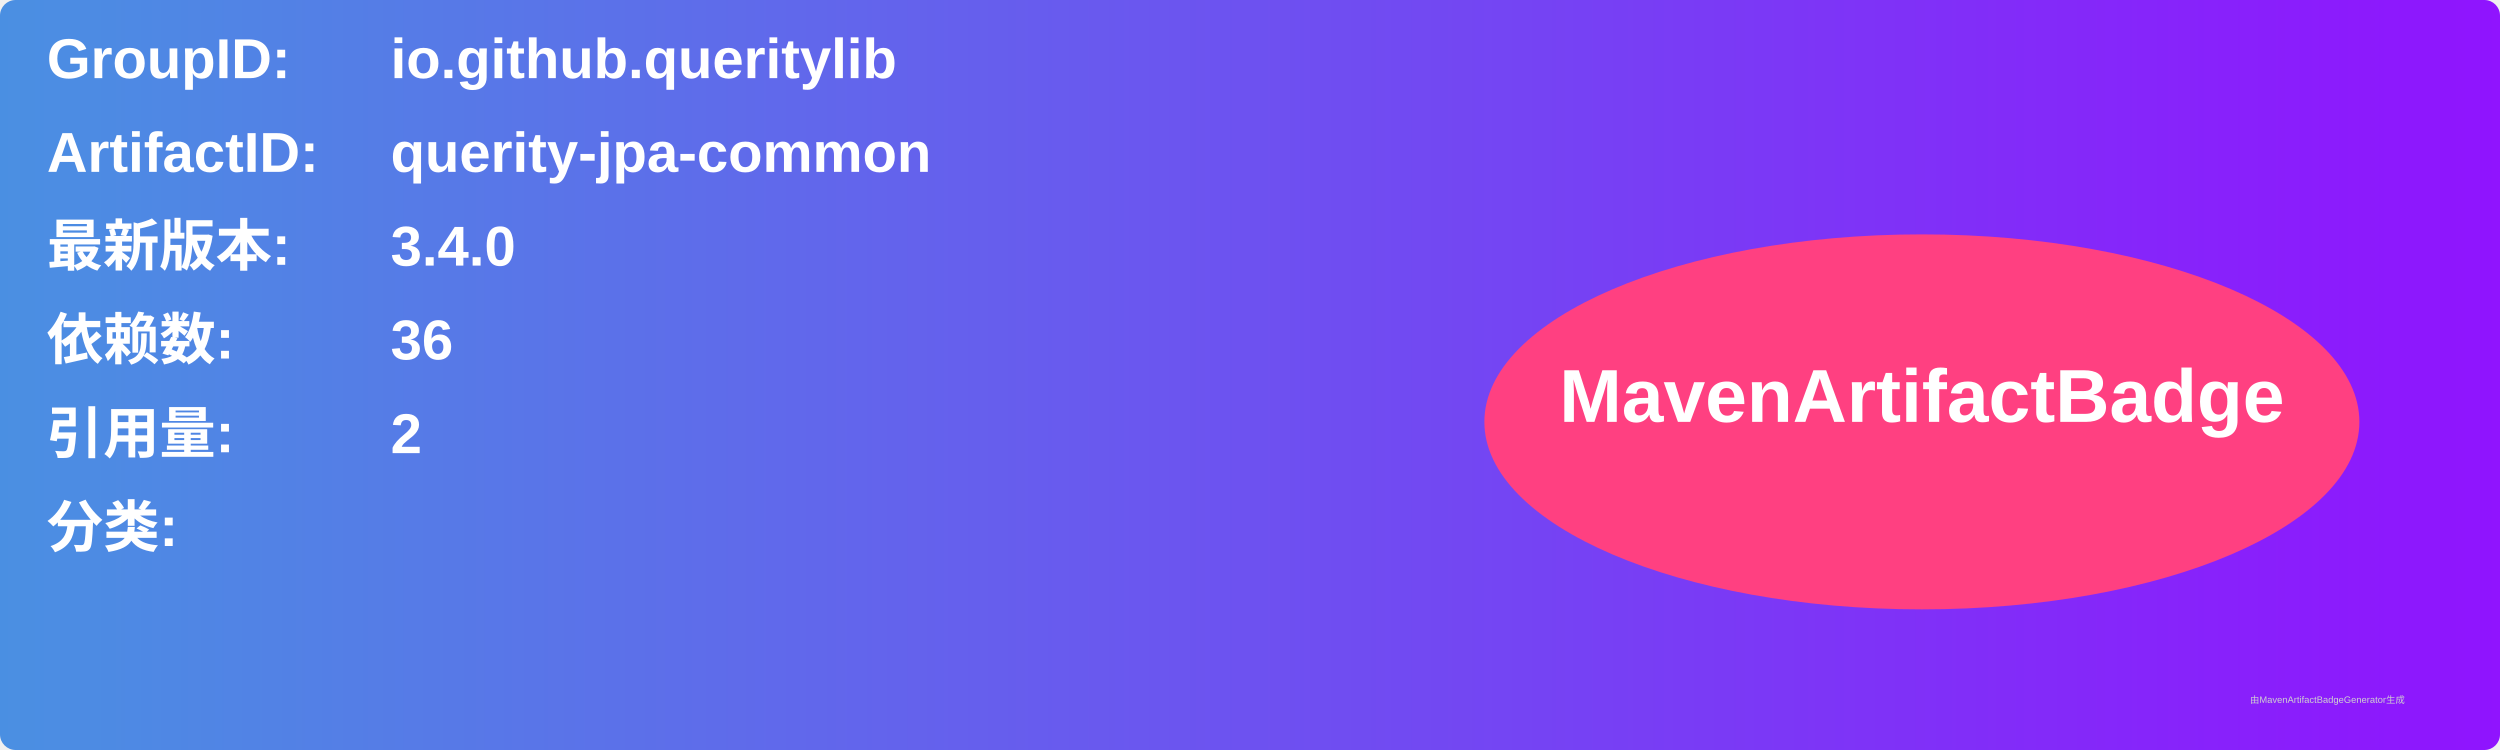
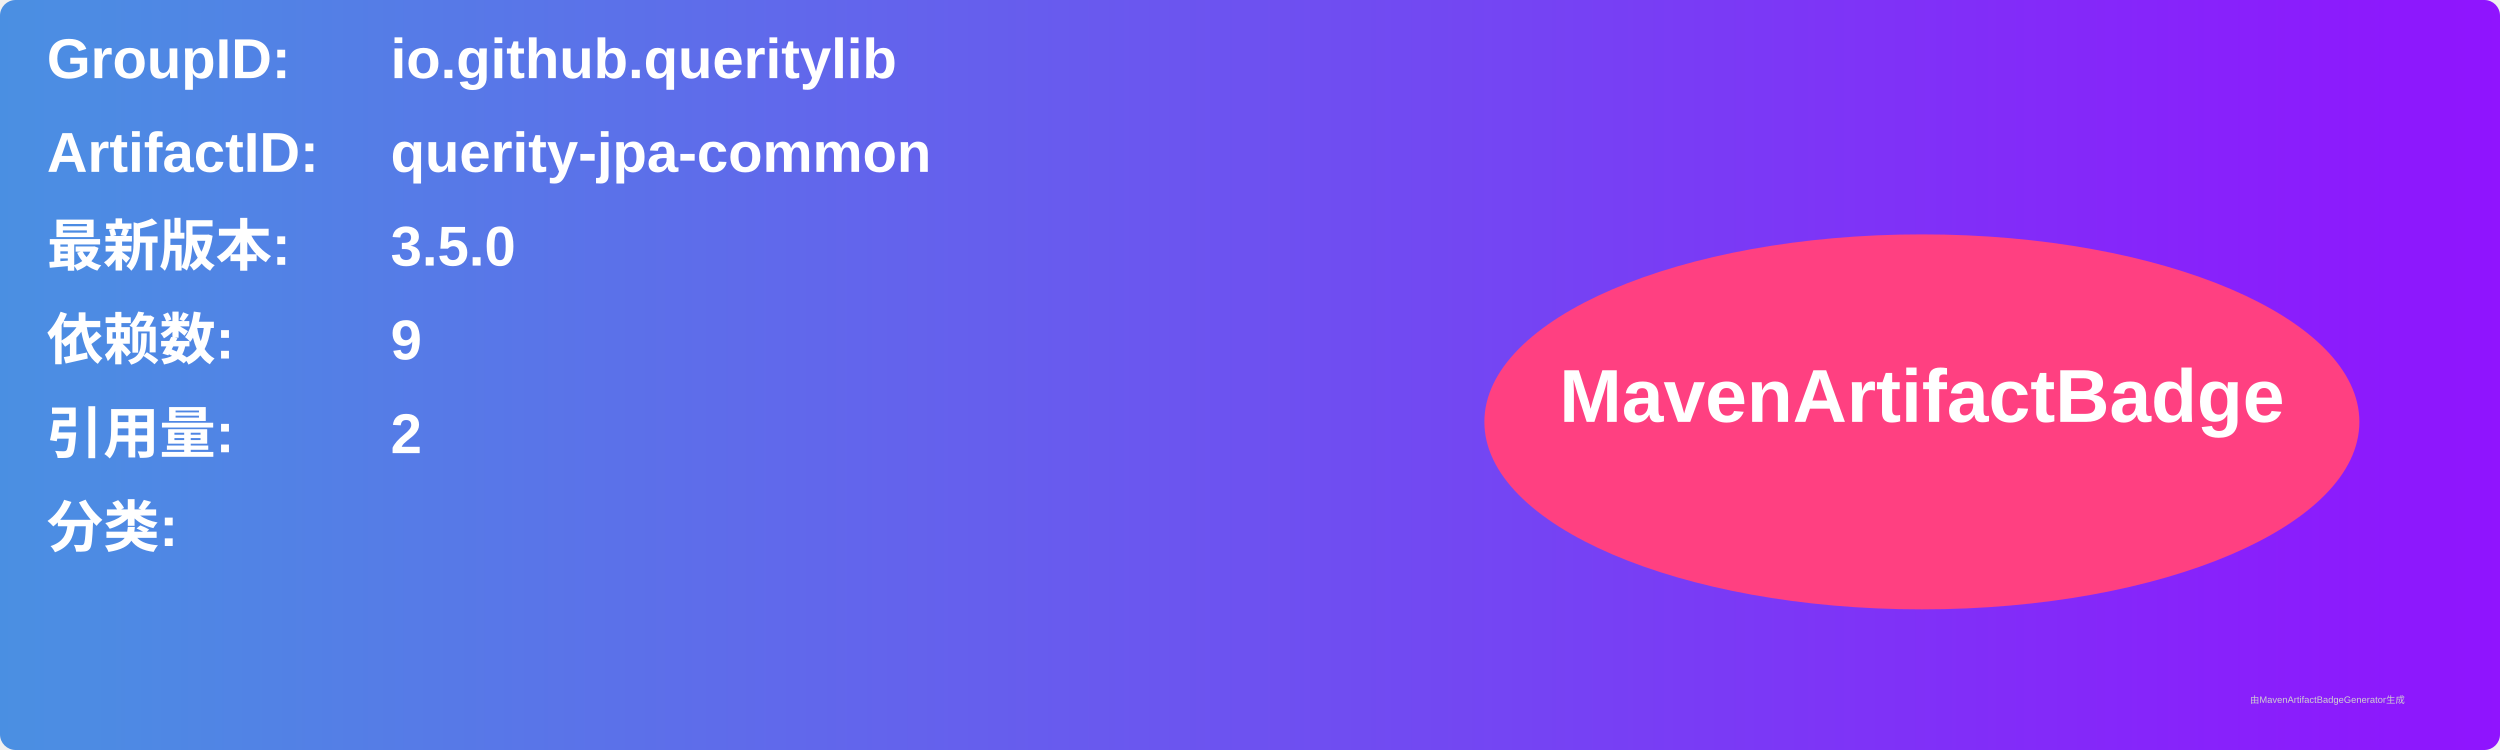
<svg xmlns="http://www.w3.org/2000/svg" width="800" height="240" viewBox="0 0 800 240">
  <linearGradient id="grad" x1="0%" y1="0%" x2="100%" y2="0%">
    <stop offset="0%" stop-color="#4a90e2" />
    <stop offset="100%" stop-color="#9013fe" />
  </linearGradient>
  <rect width="100%" height="100%" rx="5" ry="5" fill="url(#grad)" />
  <g transform="translate(15, 15)">
    <text x="0" y="10" font-family="Arial" font-size="18" fill="white" font-weight="bold" width="260">GroupID:</text>
    <text x="110" y="10" font-family="Arial" font-size="18" fill="white" font-weight="bold" width="460">io.github.queritylib</text>
    <text x="0" y="40" font-family="Arial" font-size="18" fill="white" font-weight="bold" width="260">ArtifactID:</text>
    <text x="110" y="40" font-family="Arial" font-size="18" fill="white" font-weight="bold" width="460">querity-jpa-common</text>
    <text x="0" y="70" font-family="Arial" font-size="18" fill="white" font-weight="bold">最新版本:</text>
    <text x="110" y="70" font-family="Arial" font-size="18" fill="white" font-weight="bold">
-       <tspan font-weight="bold">3.4.0</tspan>
+       <tspan font-weight="bold">3.5.0</tspan>
    </text>
    <text x="0" y="100" font-family="Arial" font-size="18" fill="white" font-weight="bold">依赖数: </text>
    <text x="110" y="100" font-family="Arial" font-size="18" fill="white">
-       <tspan font-weight="bold">36</tspan>
+       <tspan font-weight="bold">9</tspan>
    </text>
    <text x="0" y="130" font-family="Arial" font-size="18" fill="white" font-weight="bold">引用量: </text>
    <text x="110" y="130" font-family="Arial" font-size="18" fill="white">
      <tspan font-weight="bold">2</tspan>
    </text>
    <text x="0" y="160" font-family="Arial" font-size="18" fill="white" font-weight="bold">分类:</text>
    <text x="10" y="190" font-family="Arial" font-size="10" fill="white">
      <tspan font-weight="bold" />
    </text>
    <ellipse cx="600" cy="120" rx="140" ry="60" fill="#ff4081" />
    <text x="600" y="120" text-anchor="middle" font-family="Arial" font-size="24" fill="white" font-weight="bold">MavenArtifactBadge</text>
  </g>
  <text x="720" y="225" font-family="Arial" font-size="3" fill="#d0d0d0">由MavenArtifactBadgeGenerator生成</text>
</svg>
